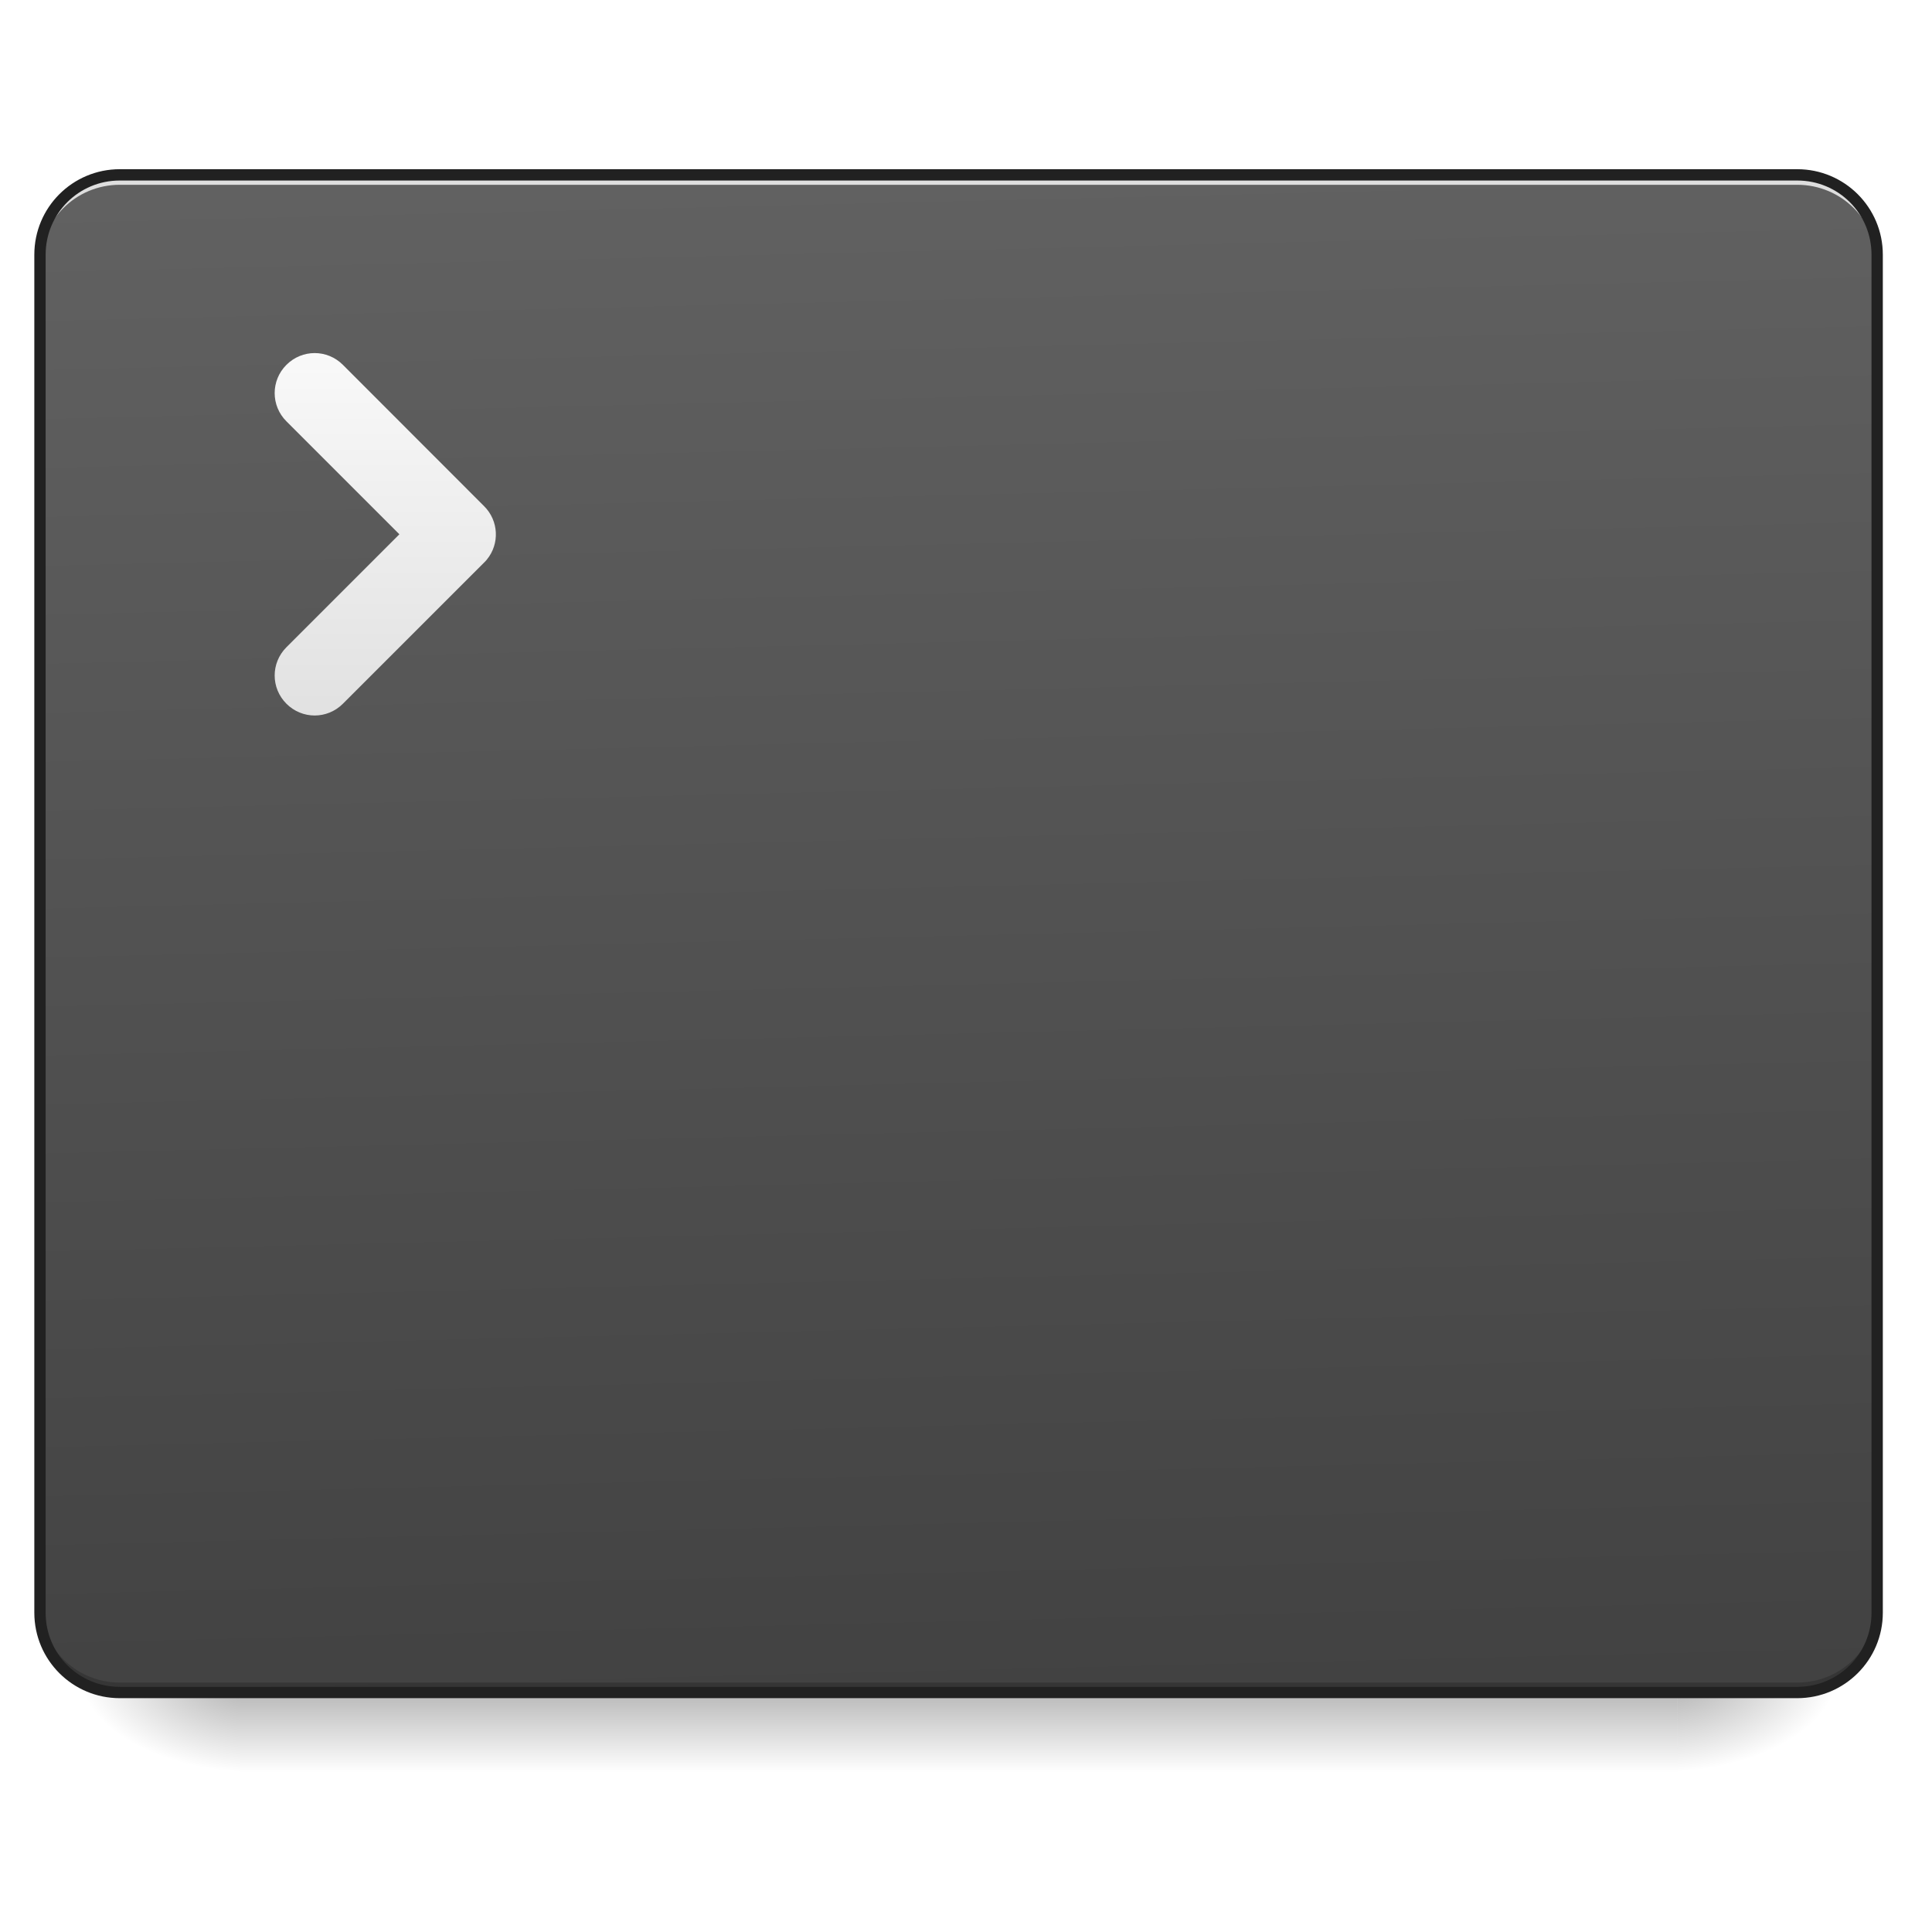
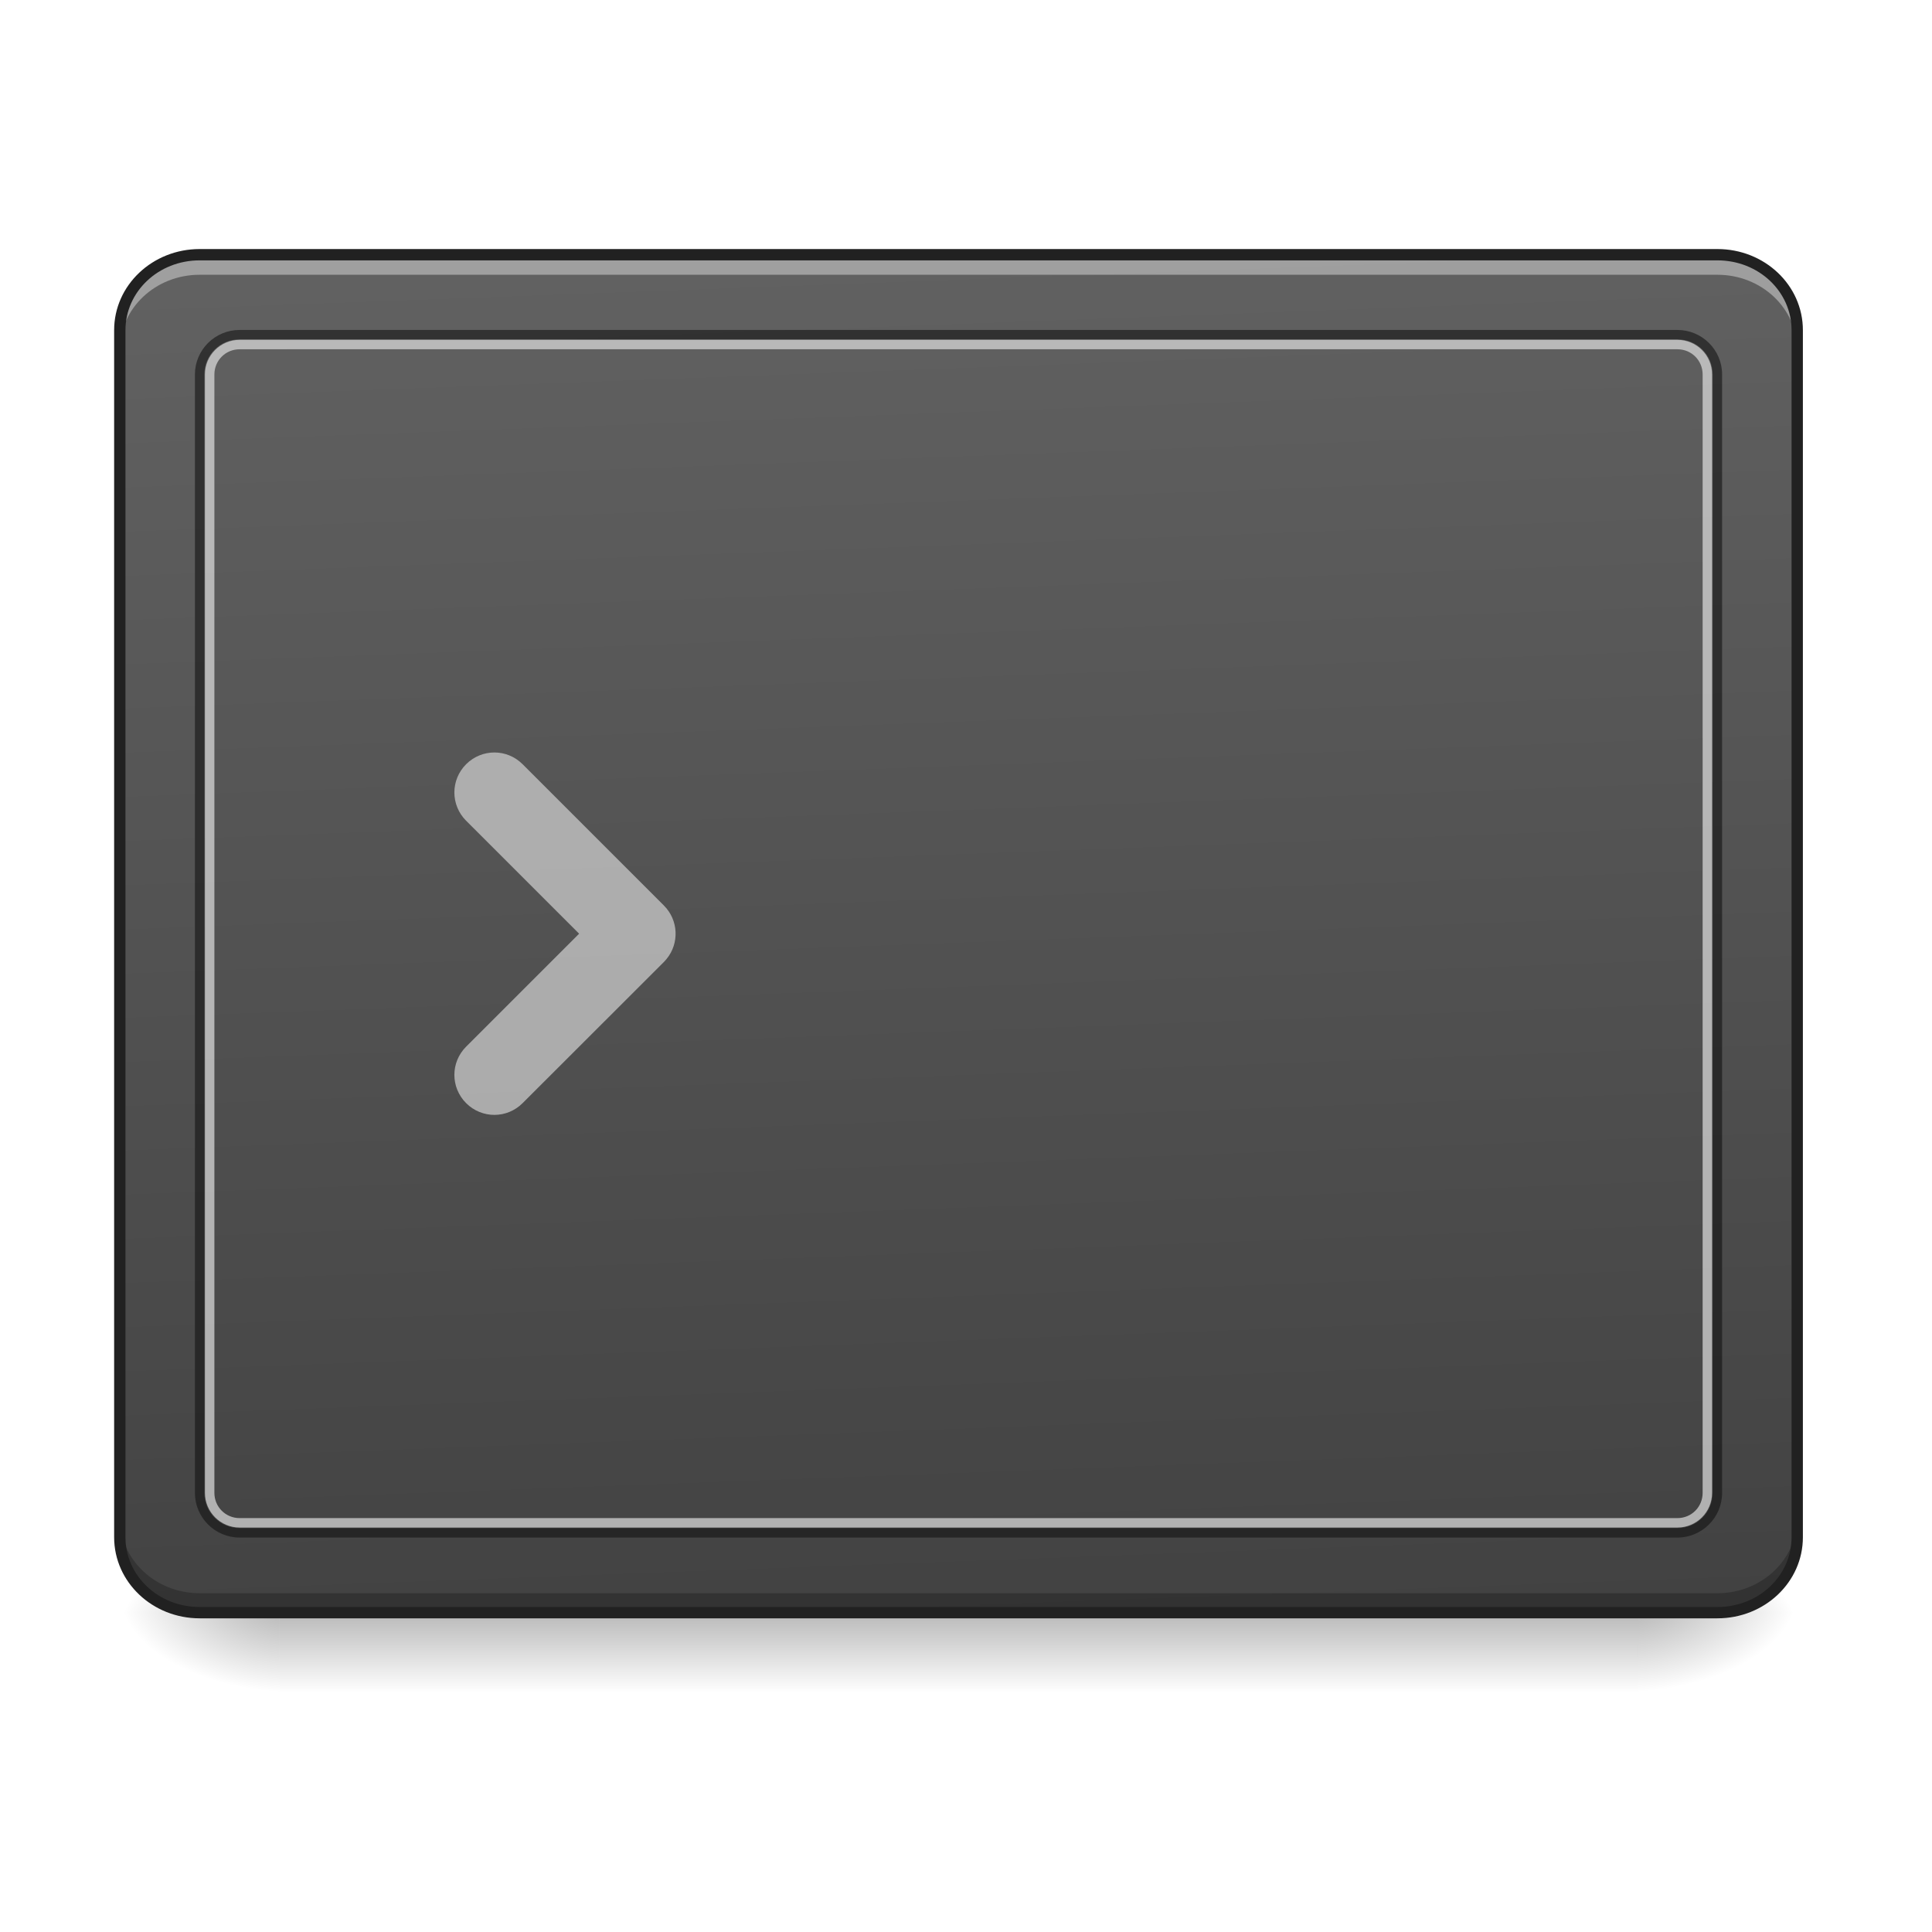
<svg xmlns="http://www.w3.org/2000/svg" width="64pt" height="64pt" viewBox="0 0 64 64" version="1.1">
  <defs>
-     <linearGradient id="linear0" gradientUnits="userSpaceOnUse" x1="254" y1="233.5" x2="254" y2="254.667" gradientTransform="matrix(0.125012,0,0,0.125012,-0.00000763012,26.87757)">
+     <linearGradient id="linear0" gradientUnits="userSpaceOnUse" x1="254" y1="233.5" x2="254" y2="254.667" gradientTransform="matrix(0.125012,0,0,0.125012,-1.323063,24.23148)">
      <stop offset="0" style="stop-color:rgb(0%,0%,0%);stop-opacity:0.275;" />
      <stop offset="1" style="stop-color:rgb(0%,0%,0%);stop-opacity:0;" />
    </linearGradient>
-     <radialGradient id="radial0" gradientUnits="userSpaceOnUse" cx="450.909" cy="189.579" fx="450.909" fy="189.579" r="21.167" gradientTransform="matrix(0.000000348341,-0.156265,-0.281277,-0.000000203077,108.2304,127.1907)">
+     <radialGradient id="radial0" gradientUnits="userSpaceOnUse" cx="450.909" cy="189.579" fx="450.909" fy="189.579" r="21.167" gradientTransform="matrix(0.000000348341,-0.156265,-0.281277,-0.000000203077,106.9074,124.5446)">
      <stop offset="0" style="stop-color:rgb(0%,0%,0%);stop-opacity:0.314;" />
      <stop offset="0.222" style="stop-color:rgb(0%,0%,0%);stop-opacity:0.275;" />
      <stop offset="1" style="stop-color:rgb(0%,0%,0%);stop-opacity:0;" />
    </radialGradient>
-     <radialGradient id="radial1" gradientUnits="userSpaceOnUse" cx="450.909" cy="189.579" fx="450.909" fy="189.579" r="21.167" gradientTransform="matrix(-0.000000348341,0.156265,0.281277,0.000000203077,-44.72436,-15.05496)">
+     <radialGradient id="radial1" gradientUnits="userSpaceOnUse" cx="450.909" cy="189.579" fx="450.909" fy="189.579" r="21.167" gradientTransform="matrix(-0.000000348341,0.156265,0.281277,0.000000203077,-43.40131,-17.70104)">
      <stop offset="0" style="stop-color:rgb(0%,0%,0%);stop-opacity:0.314;" />
      <stop offset="0.222" style="stop-color:rgb(0%,0%,0%);stop-opacity:0.275;" />
      <stop offset="1" style="stop-color:rgb(0%,0%,0%);stop-opacity:0;" />
    </radialGradient>
-     <radialGradient id="radial2" gradientUnits="userSpaceOnUse" cx="450.909" cy="189.579" fx="450.909" fy="189.579" r="21.167" gradientTransform="matrix(-0.000000348341,-0.156265,0.281277,-0.000000203077,-44.72436,127.1907)">
+     <radialGradient id="radial2" gradientUnits="userSpaceOnUse" cx="450.909" cy="189.579" fx="450.909" fy="189.579" r="21.167" gradientTransform="matrix(-0.000000348341,-0.156265,0.281277,-0.000000203077,-43.40131,124.5446)">
      <stop offset="0" style="stop-color:rgb(0%,0%,0%);stop-opacity:0.314;" />
      <stop offset="0.222" style="stop-color:rgb(0%,0%,0%);stop-opacity:0.275;" />
      <stop offset="1" style="stop-color:rgb(0%,0%,0%);stop-opacity:0;" />
    </radialGradient>
-     <radialGradient id="radial3" gradientUnits="userSpaceOnUse" cx="450.909" cy="189.579" fx="450.909" fy="189.579" r="21.167" gradientTransform="matrix(0.000000348341,0.156265,-0.281277,0.000000203077,108.2304,-15.05496)">
+     <radialGradient id="radial3" gradientUnits="userSpaceOnUse" cx="450.909" cy="189.579" fx="450.909" fy="189.579" r="21.167" gradientTransform="matrix(0.000000348341,0.156265,-0.281277,0.000000203077,106.9074,-17.70104)">
      <stop offset="0" style="stop-color:rgb(0%,0%,0%);stop-opacity:0.314;" />
      <stop offset="0.222" style="stop-color:rgb(0%,0%,0%);stop-opacity:0.275;" />
      <stop offset="1" style="stop-color:rgb(0%,0%,0%);stop-opacity:0;" />
    </radialGradient>
-     <linearGradient id="linear1" gradientUnits="userSpaceOnUse" x1="306.917" y1="-25.792" x2="305.955" y2="-141.415" gradientTransform="matrix(0.150699,0,0,0.434824,-11.70803,67.2827)">
+     <linearGradient id="linear1" gradientUnits="userSpaceOnUse" x1="307.627" y1="-22.391" x2="305.955" y2="-141.415" gradientTransform="matrix(0.144147,0,0,0.381253,-9.818413,62.35298)">
      <stop offset="0" style="stop-color:rgb(25.882%,25.882%,25.882%);stop-opacity:1;" />
      <stop offset="1" style="stop-color:rgb(38.039%,38.039%,38.039%);stop-opacity:1;" />
    </linearGradient>
-     <linearGradient id="linear2" gradientUnits="userSpaceOnUse" x1="105.833" y1="-20.5" x2="105.833" y2="-126.333" gradientTransform="matrix(0.125012,0,0,0.125012,0,26.87757)">
-       <stop offset="0" style="stop-color:rgb(87.843%,87.843%,87.843%);stop-opacity:1;" />
-       <stop offset="1" style="stop-color:rgb(98.039%,98.039%,98.039%);stop-opacity:1;" />
-     </linearGradient>
  </defs>
  <g id="surface1">
-     <path style=" stroke:none;fill-rule:nonzero;fill:url(#linear0);" d="M 7.938 56.066 L 55.566 56.066 L 55.566 58.715 L 7.938 58.715 Z M 7.938 56.066 " />
-     <path style=" stroke:none;fill-rule:nonzero;fill:url(#radial0);" d="M 55.566 56.066 L 60.859 56.066 L 60.859 53.422 L 55.566 53.422 Z M 55.566 56.066 " />
-     <path style=" stroke:none;fill-rule:nonzero;fill:url(#radial1);" d="M 7.938 56.066 L 2.645 56.066 L 2.645 58.715 L 7.938 58.715 Z M 7.938 56.066 " />
-     <path style=" stroke:none;fill-rule:nonzero;fill:url(#radial2);" d="M 7.938 56.066 L 2.645 56.066 L 2.645 53.422 L 7.938 53.422 Z M 7.938 56.066 " />
-     <path style=" stroke:none;fill-rule:nonzero;fill:url(#radial3);" d="M 55.566 56.066 L 60.859 56.066 L 60.859 58.715 L 55.566 58.715 Z M 55.566 56.066 " />
-     <path style=" stroke:none;fill-rule:nonzero;fill:url(#linear1);" d="M 3.969 5.793 L 59.535 5.793 C 61 5.793 62.184 6.977 62.184 8.438 L 62.184 53.422 C 62.184 54.883 61 56.066 59.535 56.066 L 3.969 56.066 C 2.508 56.066 1.324 54.883 1.324 53.422 L 1.324 8.438 C 1.324 6.977 2.508 5.793 3.969 5.793 Z M 3.969 5.793 " />
-     <path style=" stroke:none;fill-rule:nonzero;fill:rgb(0%,0%,0%);fill-opacity:0.196;" d="M 3.969 56.066 C 2.504 56.066 1.324 54.887 1.324 53.422 L 1.324 53.09 C 1.324 54.559 2.504 55.738 3.969 55.738 L 59.535 55.738 C 61.004 55.738 62.184 54.559 62.184 53.09 L 62.184 53.422 C 62.184 54.887 61.004 56.066 59.535 56.066 Z M 3.969 56.066 " />
-     <path style=" stroke:none;fill-rule:nonzero;fill:rgb(90.196%,90.196%,90.196%);fill-opacity:0.937;" d="M 3.969 5.793 C 2.504 5.793 1.324 6.973 1.324 8.438 L 1.324 8.77 C 1.324 7.305 2.504 6.121 3.969 6.121 L 59.535 6.121 C 61.004 6.121 62.184 7.305 62.184 8.77 L 62.184 8.438 C 62.184 6.973 61.004 5.793 59.535 5.793 Z M 3.969 5.793 " />
-     <path style=" stroke:none;fill-rule:nonzero;fill:rgb(12.941%,12.941%,12.941%);fill-opacity:1;" d="M 3.969 5.605 C 2.402 5.605 1.137 6.871 1.137 8.438 L 1.137 53.422 C 1.137 54.988 2.402 56.254 3.969 56.254 L 59.535 56.254 C 61.102 56.254 62.371 54.988 62.371 53.422 L 62.371 8.438 C 62.371 6.871 61.102 5.605 59.535 5.605 Z M 3.969 5.98 L 59.535 5.98 C 60.902 5.98 61.996 7.074 61.996 8.438 L 61.996 53.422 C 61.996 54.789 60.902 55.879 59.535 55.879 L 3.969 55.879 C 2.605 55.879 1.512 54.789 1.512 53.422 L 1.512 8.438 C 1.512 7.074 2.605 5.98 3.969 5.98 Z M 3.969 5.98 " />
-     <path style=" stroke:none;fill-rule:nonzero;fill:url(#linear2);" d="M 11.359 12.086 C 10.84 11.566 10.008 11.566 9.488 12.086 C 8.969 12.605 8.969 13.438 9.488 13.957 L 13.23 17.699 L 9.488 21.441 C 8.969 21.961 8.969 22.793 9.488 23.312 C 10.008 23.832 10.84 23.832 11.359 23.312 L 16.035 18.637 C 16.07 18.602 16.102 18.57 16.129 18.535 C 16.555 18.016 16.523 17.25 16.035 16.766 Z M 11.359 12.086 " />
+     <path style=" stroke:none;fill-rule:nonzero;fill:url(#linear0);" d="M 9.262 53.57 L 54.246 53.57 L 54.246 56.066 L 9.262 56.066 Z M 9.262 53.57 " />
+     <path style=" stroke:none;fill-rule:nonzero;fill:url(#radial0);" d="M 54.246 53.422 L 59.535 53.422 L 59.535 50.777 L 54.246 50.777 Z M 54.246 53.422 " />
+     <path style=" stroke:none;fill-rule:nonzero;fill:url(#radial1);" d="M 9.262 53.422 L 3.969 53.422 L 3.969 56.066 L 9.262 56.066 Z M 9.262 53.422 " />
+     <path style=" stroke:none;fill-rule:nonzero;fill:url(#radial2);" d="M 9.262 53.422 L 3.969 53.422 L 3.969 50.777 L 9.262 50.777 Z M 9.262 53.422 " />
+     <path style=" stroke:none;fill-rule:nonzero;fill:url(#radial3);" d="M 54.246 53.422 L 59.535 53.422 L 59.535 56.066 L 54.246 56.066 Z M 54.246 53.422 " />
+     <path style=" stroke:none;fill-rule:nonzero;fill:url(#linear1);" d="M 6.613 8.438 L 56.891 8.438 C 58.352 8.438 59.535 9.559 59.535 10.938 L 59.535 50.922 C 59.535 52.305 58.352 53.422 56.891 53.422 L 6.613 53.422 C 5.152 53.422 3.969 52.305 3.969 50.922 L 3.969 10.938 C 3.969 9.559 5.152 8.438 6.613 8.438 Z M 6.613 8.438 " />
+     <path style=" stroke:none;fill-rule:nonzero;fill:rgb(92.549%,92.549%,92.549%);fill-opacity:0.588;" d="M 17.312 25.316 C 16.793 24.797 15.961 24.797 15.441 25.316 C 14.922 25.836 14.922 26.668 15.441 27.188 L 19.184 30.93 L 15.441 34.672 C 14.922 35.191 14.922 36.023 15.441 36.543 C 15.961 37.062 16.793 37.062 17.312 36.543 L 21.992 31.867 C 22.023 31.832 22.055 31.801 22.082 31.766 C 22.508 31.246 22.477 30.48 21.992 29.996 Z M 17.312 25.316 " />
+     <path style=" stroke:none;fill-rule:nonzero;fill:rgb(100%,100%,100%);fill-opacity:0.392;" d="M 6.613 8.438 C 5.148 8.438 3.969 9.555 3.969 10.938 L 3.969 11.598 C 3.969 10.215 5.148 9.102 6.613 9.102 L 56.891 9.102 C 58.355 9.102 59.535 10.215 59.535 11.598 L 59.535 10.938 C 59.535 9.555 58.355 8.438 56.891 8.438 Z M 6.613 8.438 " />
+     <path style=" stroke:none;fill-rule:nonzero;fill:rgb(0%,0%,0%);fill-opacity:0.235;" d="M 6.613 53.441 C 5.148 53.441 3.969 52.324 3.969 50.941 L 3.969 50.281 C 3.969 51.664 5.148 52.777 6.613 52.777 L 56.891 52.777 C 58.355 52.777 59.535 51.664 59.535 50.281 L 59.535 50.941 C 59.535 52.324 58.355 53.441 56.891 53.441 Z M 6.613 53.441 " />
+     <path style=" stroke:none;fill-rule:nonzero;fill:rgb(12.941%,12.941%,12.941%);fill-opacity:1;" d="M 6.613 8.25 C 5.055 8.25 3.781 9.445 3.781 10.938 L 3.781 50.922 C 3.781 52.414 5.055 53.609 6.613 53.609 L 56.891 53.609 C 58.453 53.609 59.723 52.414 59.723 50.922 L 59.723 10.938 C 59.723 9.445 58.453 8.25 56.891 8.25 Z M 6.613 8.625 L 56.891 8.625 C 58.262 8.625 59.348 9.66 59.348 10.938 L 59.348 50.922 C 59.348 52.199 58.262 53.234 56.891 53.234 L 6.613 53.234 C 5.246 53.234 4.156 52.199 4.156 50.922 L 4.156 10.938 C 4.156 9.66 5.246 8.625 6.613 8.625 Z M 6.613 8.625 " />
+     <path style=" stroke:none;fill-rule:nonzero;fill:rgb(6.667%,6.667%,6.667%);fill-opacity:0.588;" d="M 7.938 10.93 C 7.121 10.93 6.457 11.59 6.457 12.406 L 6.457 49.453 C 6.457 50.27 7.121 50.934 7.938 50.934 L 55.566 50.934 C 56.383 50.934 57.047 50.27 57.047 49.453 L 57.047 12.406 C 57.047 11.59 56.383 10.93 55.566 10.93 Z M 7.938 11.242 L 55.566 11.242 C 56.219 11.242 56.734 11.758 56.734 12.406 L 56.734 49.453 C 56.734 50.102 56.219 50.621 55.566 50.621 L 7.938 50.621 C 7.289 50.621 6.77 50.102 6.77 49.453 L 6.77 12.406 C 6.77 11.758 7.289 11.242 7.938 11.242 Z M 7.938 11.242 " />
+     <path style=" stroke:none;fill-rule:nonzero;fill:rgb(87.059%,87.059%,87.059%);fill-opacity:0.706;" d="M 7.938 11.258 C 7.305 11.258 6.789 11.773 6.789 12.406 L 6.789 49.453 C 6.789 50.086 7.305 50.602 7.938 50.602 L 55.566 50.602 C 56.203 50.602 56.715 50.086 56.715 49.453 L 56.715 12.406 C 56.715 11.773 56.203 11.258 55.566 11.258 Z M 7.938 11.57 L 55.566 11.57 C 56.035 11.57 56.402 11.941 56.402 12.406 L 56.402 49.453 C 56.402 49.918 56.035 50.289 55.566 50.289 L 7.938 50.289 C 7.473 50.289 7.102 49.918 7.102 49.453 L 7.102 12.406 C 7.102 11.941 7.473 11.57 7.938 11.57 Z M 7.938 11.57 " />
  </g>
</svg>
